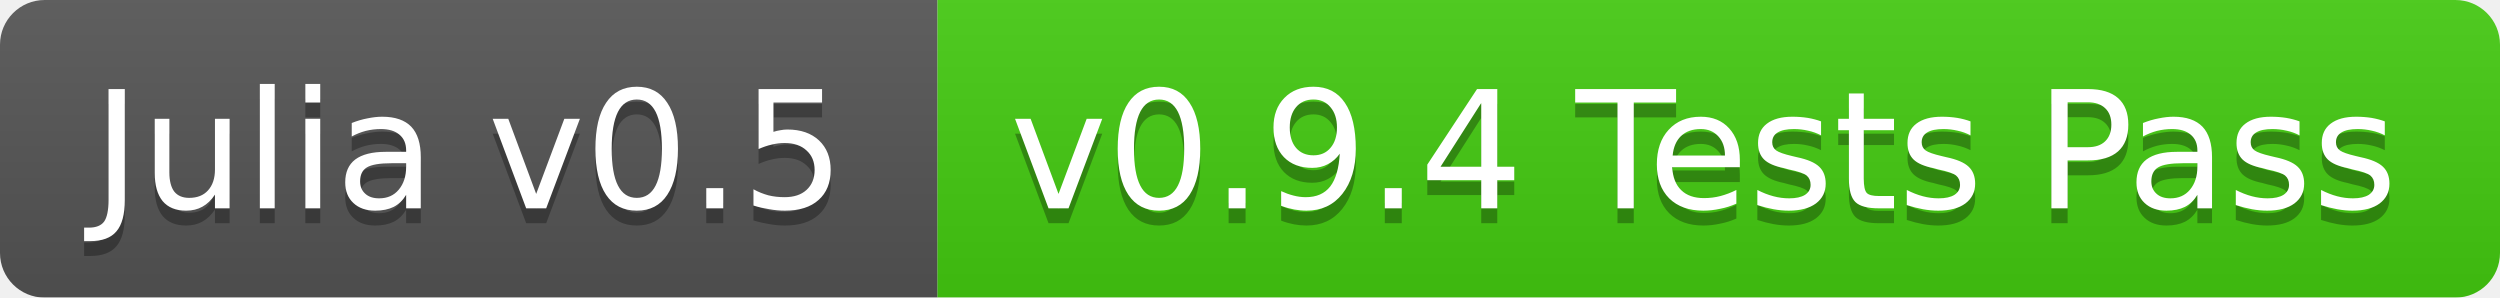
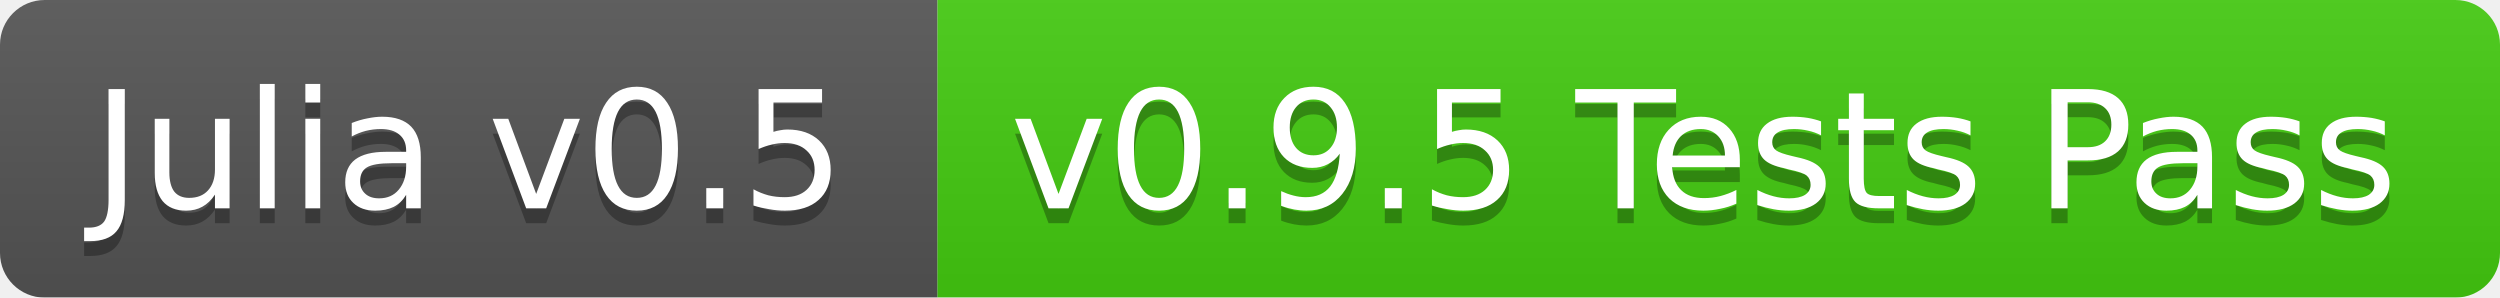
<svg xmlns="http://www.w3.org/2000/svg" width="168" height="20">
  <linearGradient id="b" x2="0" y2="100%">
    <stop offset="0" stop-color="#bbb" stop-opacity=".1" />
    <stop offset="1" stop-opacity=".1" />
  </linearGradient>
  <mask id="a">
    <rect width="168" height="20" rx="3" fill="#fff" />
  </mask>
  <g mask="url(#a)">
    <path fill="#555" d="M0 0h63v20H0z" />
    <path fill="#4c1" d="M63 0h105v20H63z" />
    <path fill="url(#b)" d="M0 0h168v20H0z" />
  </g>
  <g fill="#fff" text-anchor="middle" font-family="DejaVu Sans,Verdana,Geneva,sans-serif" font-size="11">
    <text x="31.5" y="15" fill="#010101" fill-opacity=".3">Julia v0.5</text>
    <text x="31.5" y="14">Julia v0.5</text>
-     <text x="114.5" y="15" fill="#010101" fill-opacity=".3">v0.9.4 Tests Pass</text>
-     <text x="114.5" y="14">v0.9.4 Tests Pass</text>
+     <text x="114.5" y="15" fill="#010101" fill-opacity=".3">v0.9.5 Tests Pass</text>
+     <text x="114.5" y="14">v0.9.5 Tests Pass</text>
  </g>
</svg>
